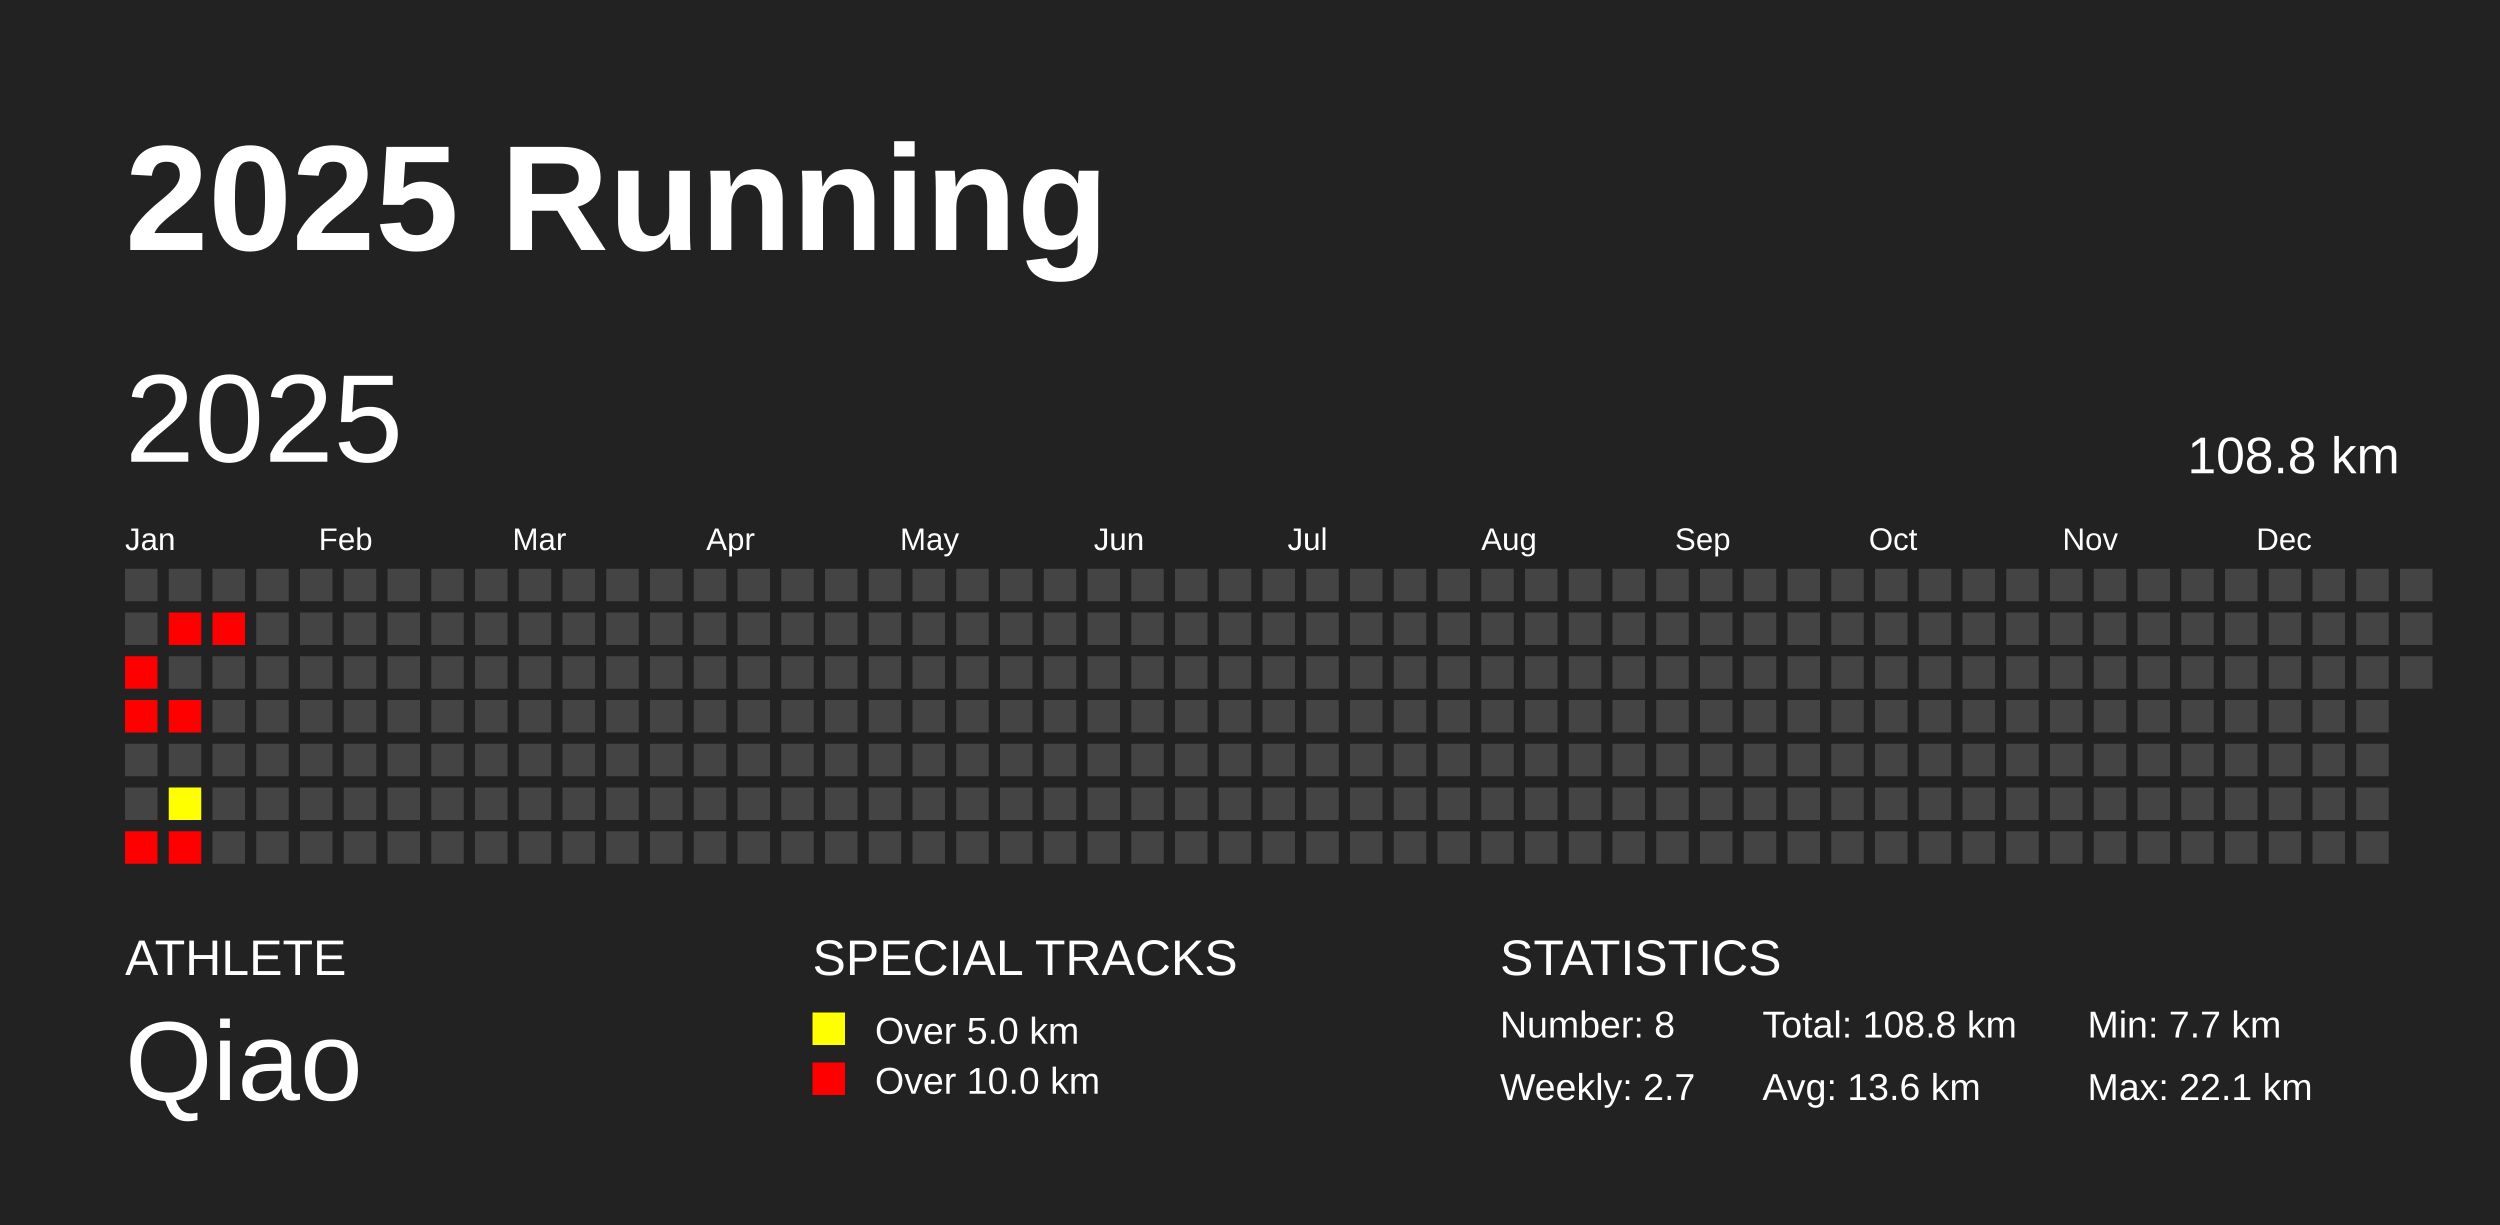
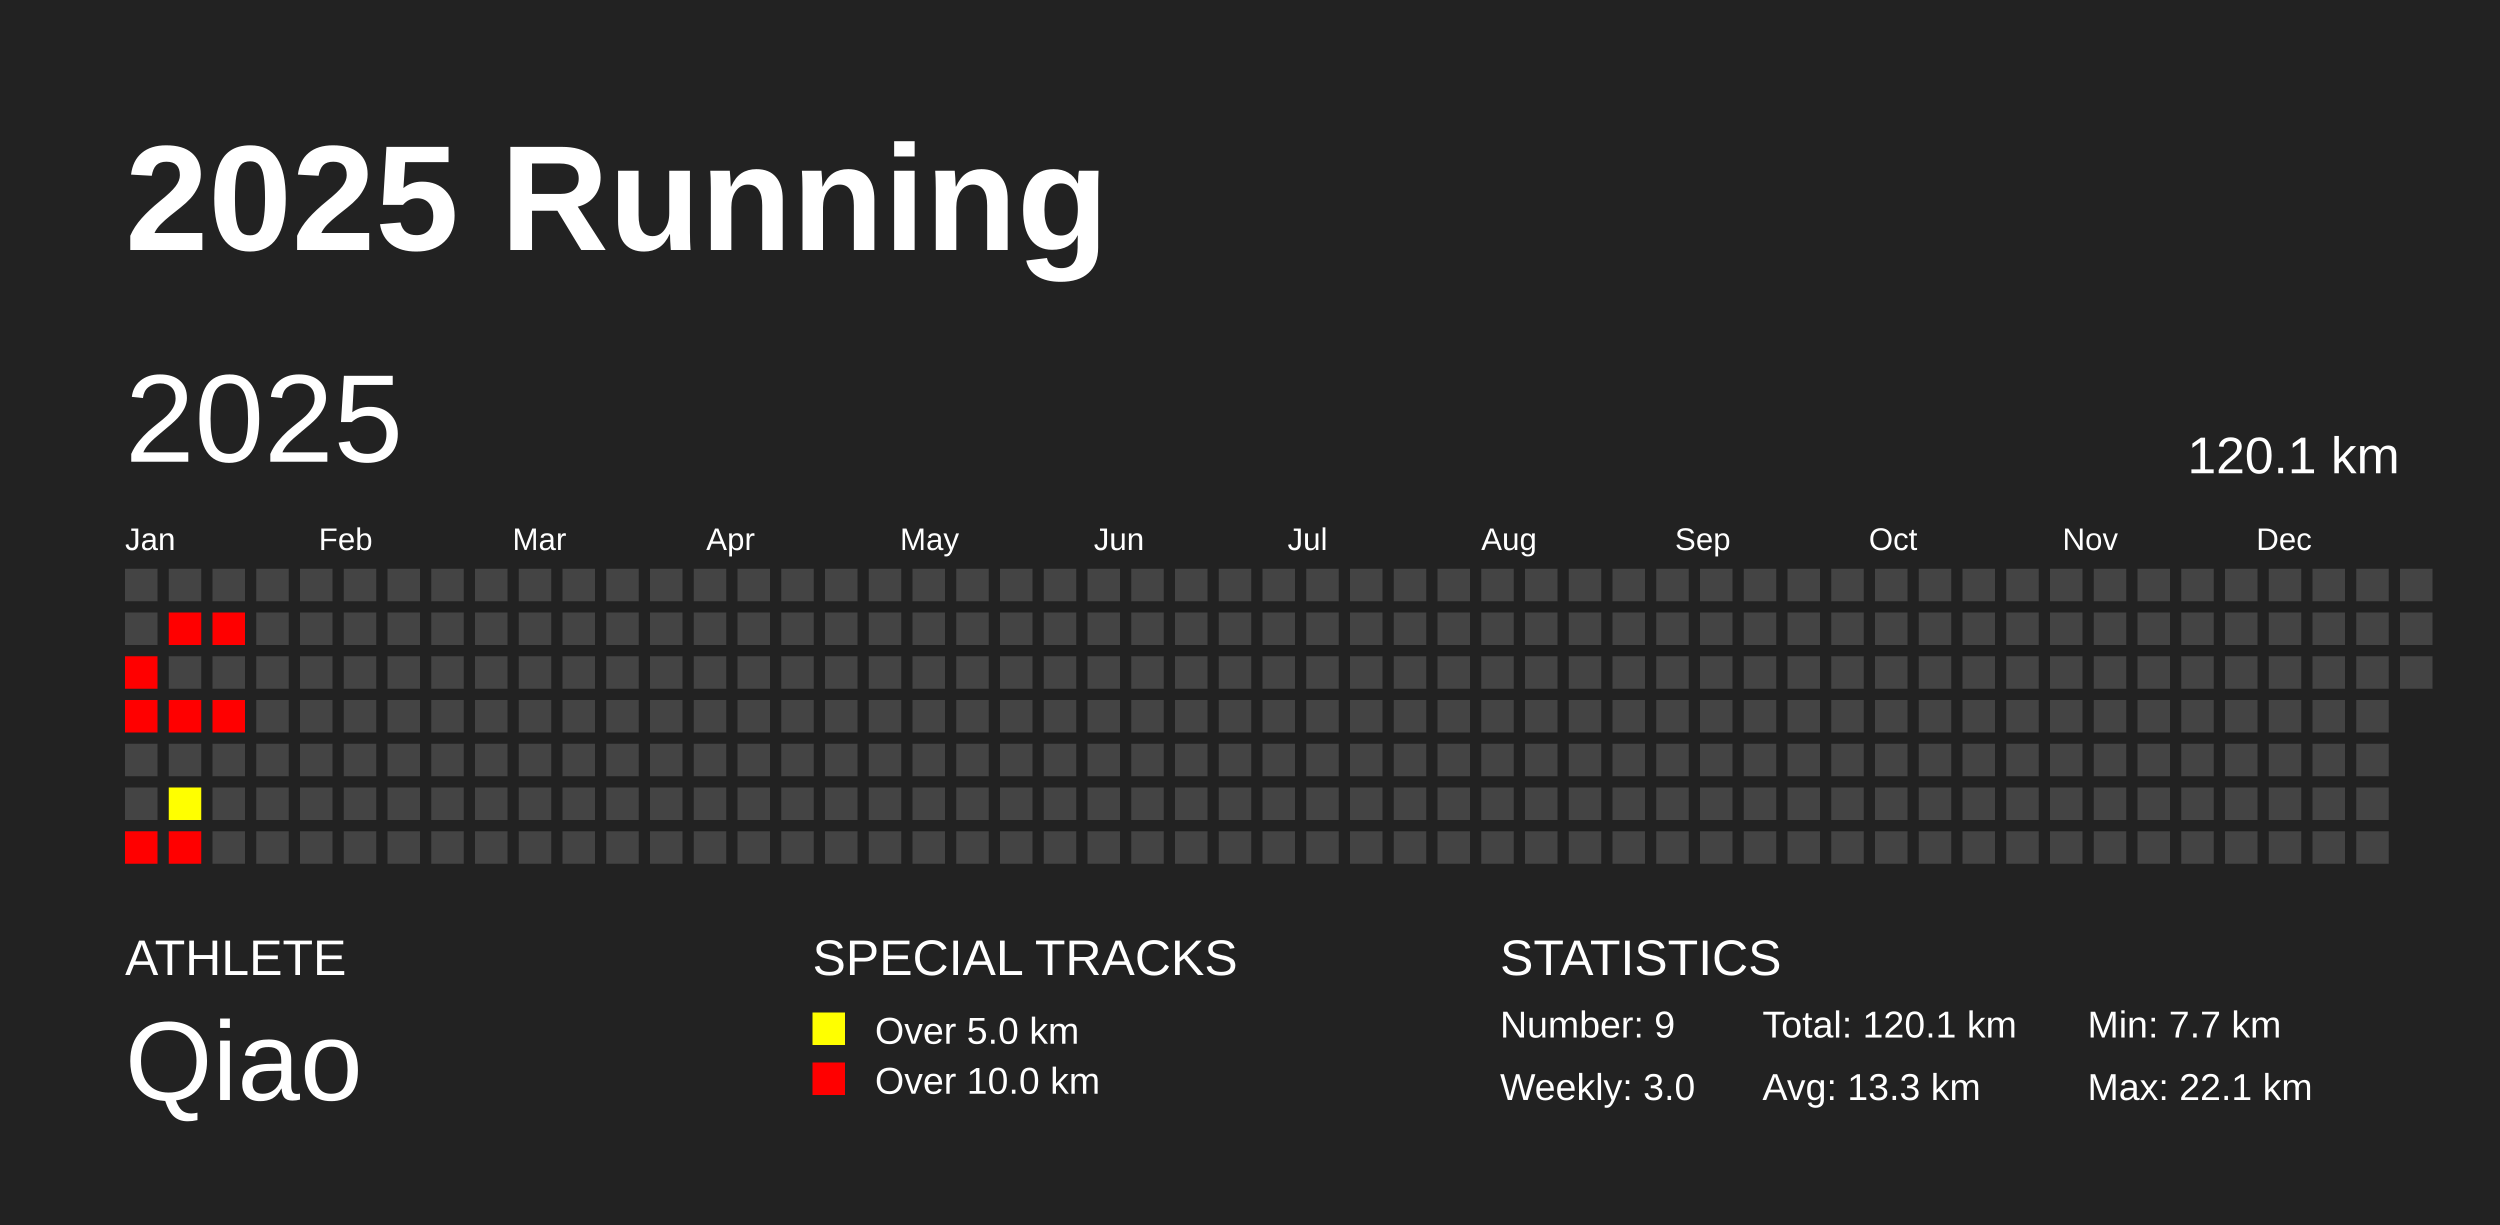
<svg xmlns="http://www.w3.org/2000/svg" baseProfile="full" height="98mm" version="1.1" viewBox="0,0,200,98" width="200mm">
  <defs />
  <rect fill="#222222" height="98" width="200" x="0" y="0" />
  <text fill="#FFFFFF" style="font-size:12px; font-family:Arial; font-weight:bold;" x="10" y="20">2025 Running</text>
  <text fill="#FFFFFF" style="font-size:4px; font-family:Arial" x="10" y="78">ATHLETE</text>
  <text fill="#FFFFFF" style="font-size:9px; font-family:Arial" x="10" y="88">Qiao</text>
  <text fill="#FFFFFF" style="font-size:4px; font-family:Arial" x="65" y="78">SPECIAL TRACKS</text>
  <rect fill="yellow" height="2.6" width="2.6" x="65" y="81" />
  <text fill="#FFFFFF" style="font-size:3px; font-family:Arial" x="70" y="83.5">Over 5.0 km</text>
  <rect fill="red" height="2.6" width="2.6" x="65" y="85" />
  <text fill="#FFFFFF" style="font-size:3px; font-family:Arial" x="70" y="87.5">Over 10.0 km</text>
  <text fill="#FFFFFF" style="font-size:4px; font-family:Arial" x="120" y="78">STATISTICS</text>
-   <text fill="#FFFFFF" style="font-size:3px; font-family:Arial" x="120" y="83">Number: 8</text>
-   <text fill="#FFFFFF" style="font-size:3px; font-family:Arial" x="120" y="88">Weekly: 2.7</text>
-   <text fill="#FFFFFF" style="font-size:3px; font-family:Arial" x="141" y="83">Total: 108.8 km</text>
-   <text fill="#FFFFFF" style="font-size:3px; font-family:Arial" x="141" y="88">Avg: 13.6 km</text>
+   <text fill="#FFFFFF" style="font-size:3px; font-family:Arial" x="120" y="83">Number: 9</text>
+   <text fill="#FFFFFF" style="font-size:3px; font-family:Arial" x="120" y="88">Weekly: 3.0</text>
+   <text fill="#FFFFFF" style="font-size:3px; font-family:Arial" x="141" y="83">Total: 120.1 km</text>
+   <text fill="#FFFFFF" style="font-size:3px; font-family:Arial" x="141" y="88">Avg: 13.3 km</text>
  <text fill="#FFFFFF" style="font-size:3px; font-family:Arial" x="167" y="83">Min: 7.7 km</text>
  <text fill="#FFFFFF" style="font-size:3px; font-family:Arial" x="167" y="88">Max: 22.1 km</text>
  <text dominant-baseline="hanging" fill="#FFFFFF" style="font-size:10.0px; font-family:Arial;" x="10" y="30">2025</text>
-   <text dominant-baseline="hanging" fill="#FFFFFF" style="font-size:4.125px; font-family:Arial;" x="175" y="35">108.8 km</text>
+   <text dominant-baseline="hanging" fill="#FFFFFF" style="font-size:4.125px; font-family:Arial;" x="175" y="35">120.1 km</text>
  <text fill="#FFFFFF" style="font-size:2.5px; font-family:Arial" x="10.0" y="44">Jan</text>
  <text fill="#FFFFFF" style="font-size:2.5px; font-family:Arial" x="25.5" y="44">Feb</text>
  <text fill="#FFFFFF" style="font-size:2.5px; font-family:Arial" x="41.0" y="44">Mar</text>
  <text fill="#FFFFFF" style="font-size:2.5px; font-family:Arial" x="56.5" y="44">Apr</text>
  <text fill="#FFFFFF" style="font-size:2.5px; font-family:Arial" x="72.0" y="44">May</text>
  <text fill="#FFFFFF" style="font-size:2.5px; font-family:Arial" x="87.5" y="44">Jun</text>
  <text fill="#FFFFFF" style="font-size:2.5px; font-family:Arial" x="103.0" y="44">Jul</text>
  <text fill="#FFFFFF" style="font-size:2.5px; font-family:Arial" x="118.5" y="44">Aug</text>
  <text fill="#FFFFFF" style="font-size:2.5px; font-family:Arial" x="134.0" y="44">Sep</text>
  <text fill="#FFFFFF" style="font-size:2.5px; font-family:Arial" x="149.5" y="44">Oct</text>
  <text fill="#FFFFFF" style="font-size:2.5px; font-family:Arial" x="165.0" y="44">Nov</text>
  <text fill="#FFFFFF" style="font-size:2.5px; font-family:Arial" x="180.5" y="44">Dec</text>
  <rect fill="#444444" height="2.6" width="2.6" x="10.0" y="45.5" />
  <rect fill="#444444" height="2.6" width="2.6" x="10.0" y="49.0" />
  <rect fill="red" height="2.6" width="2.6" x="10.0" y="52.5" />
  <rect fill="red" height="2.6" width="2.6" x="10.0" y="56.0" />
  <rect fill="#444444" height="2.6" width="2.6" x="10.0" y="59.5" />
  <rect fill="#444444" height="2.6" width="2.6" x="10.0" y="63.0" />
  <rect fill="red" height="2.6" width="2.6" x="10.0" y="66.5" />
  <rect fill="#444444" height="2.6" width="2.6" x="13.5" y="45.5" />
  <rect fill="red" height="2.6" width="2.6" x="13.5" y="49.0" />
  <rect fill="#444444" height="2.6" width="2.6" x="13.5" y="52.5" />
  <rect fill="red" height="2.6" width="2.6" x="13.5" y="56.0" />
  <rect fill="#444444" height="2.6" width="2.6" x="13.5" y="59.5" />
  <rect fill="#ffff00" height="2.6" width="2.6" x="13.5" y="63.0" />
  <rect fill="red" height="2.6" width="2.6" x="13.5" y="66.5" />
  <rect fill="#444444" height="2.6" width="2.6" x="17.0" y="45.5" />
  <rect fill="red" height="2.6" width="2.6" x="17.0" y="49.0" />
  <rect fill="#444444" height="2.6" width="2.6" x="17.0" y="52.5" />
-   <rect fill="#444444" height="2.6" width="2.6" x="17.0" y="56.0" />
+   <rect fill="red" height="2.6" width="2.6" x="17.0" y="56.0" />
  <rect fill="#444444" height="2.6" width="2.6" x="17.0" y="59.5" />
  <rect fill="#444444" height="2.6" width="2.6" x="17.0" y="63.0" />
  <rect fill="#444444" height="2.6" width="2.6" x="17.0" y="66.5" />
  <rect fill="#444444" height="2.6" width="2.6" x="20.5" y="45.5" />
  <rect fill="#444444" height="2.6" width="2.6" x="20.5" y="49.0" />
  <rect fill="#444444" height="2.6" width="2.6" x="20.5" y="52.5" />
  <rect fill="#444444" height="2.6" width="2.6" x="20.5" y="56.0" />
  <rect fill="#444444" height="2.6" width="2.6" x="20.5" y="59.5" />
  <rect fill="#444444" height="2.6" width="2.6" x="20.5" y="63.0" />
  <rect fill="#444444" height="2.6" width="2.6" x="20.5" y="66.5" />
  <rect fill="#444444" height="2.6" width="2.6" x="24.0" y="45.5" />
  <rect fill="#444444" height="2.6" width="2.6" x="24.0" y="49.0" />
  <rect fill="#444444" height="2.6" width="2.6" x="24.0" y="52.5" />
  <rect fill="#444444" height="2.6" width="2.6" x="24.0" y="56.0" />
  <rect fill="#444444" height="2.6" width="2.6" x="24.0" y="59.5" />
  <rect fill="#444444" height="2.6" width="2.6" x="24.0" y="63.0" />
  <rect fill="#444444" height="2.6" width="2.6" x="24.0" y="66.5" />
  <rect fill="#444444" height="2.6" width="2.6" x="27.5" y="45.5" />
  <rect fill="#444444" height="2.6" width="2.6" x="27.5" y="49.0" />
  <rect fill="#444444" height="2.6" width="2.6" x="27.5" y="52.5" />
  <rect fill="#444444" height="2.6" width="2.6" x="27.5" y="56.0" />
  <rect fill="#444444" height="2.6" width="2.6" x="27.5" y="59.5" />
  <rect fill="#444444" height="2.6" width="2.6" x="27.5" y="63.0" />
  <rect fill="#444444" height="2.6" width="2.6" x="27.5" y="66.5" />
  <rect fill="#444444" height="2.6" width="2.6" x="31.0" y="45.5" />
  <rect fill="#444444" height="2.6" width="2.6" x="31.0" y="49.0" />
  <rect fill="#444444" height="2.6" width="2.6" x="31.0" y="52.5" />
  <rect fill="#444444" height="2.6" width="2.6" x="31.0" y="56.0" />
  <rect fill="#444444" height="2.6" width="2.6" x="31.0" y="59.5" />
  <rect fill="#444444" height="2.6" width="2.6" x="31.0" y="63.0" />
  <rect fill="#444444" height="2.6" width="2.6" x="31.0" y="66.5" />
  <rect fill="#444444" height="2.6" width="2.6" x="34.5" y="45.5" />
  <rect fill="#444444" height="2.6" width="2.6" x="34.5" y="49.0" />
  <rect fill="#444444" height="2.6" width="2.6" x="34.5" y="52.5" />
  <rect fill="#444444" height="2.6" width="2.6" x="34.5" y="56.0" />
  <rect fill="#444444" height="2.6" width="2.6" x="34.5" y="59.5" />
  <rect fill="#444444" height="2.6" width="2.6" x="34.5" y="63.0" />
  <rect fill="#444444" height="2.6" width="2.6" x="34.5" y="66.5" />
  <rect fill="#444444" height="2.6" width="2.6" x="38.0" y="45.5" />
  <rect fill="#444444" height="2.6" width="2.6" x="38.0" y="49.0" />
  <rect fill="#444444" height="2.6" width="2.6" x="38.0" y="52.5" />
  <rect fill="#444444" height="2.6" width="2.6" x="38.0" y="56.0" />
  <rect fill="#444444" height="2.6" width="2.6" x="38.0" y="59.5" />
  <rect fill="#444444" height="2.6" width="2.6" x="38.0" y="63.0" />
  <rect fill="#444444" height="2.6" width="2.6" x="38.0" y="66.5" />
  <rect fill="#444444" height="2.6" width="2.6" x="41.5" y="45.5" />
  <rect fill="#444444" height="2.6" width="2.6" x="41.5" y="49.0" />
  <rect fill="#444444" height="2.6" width="2.6" x="41.5" y="52.5" />
  <rect fill="#444444" height="2.6" width="2.6" x="41.5" y="56.0" />
  <rect fill="#444444" height="2.6" width="2.6" x="41.5" y="59.5" />
  <rect fill="#444444" height="2.6" width="2.6" x="41.5" y="63.0" />
  <rect fill="#444444" height="2.6" width="2.6" x="41.5" y="66.5" />
  <rect fill="#444444" height="2.6" width="2.6" x="45.0" y="45.5" />
  <rect fill="#444444" height="2.6" width="2.6" x="45.0" y="49.0" />
  <rect fill="#444444" height="2.6" width="2.6" x="45.0" y="52.5" />
  <rect fill="#444444" height="2.6" width="2.6" x="45.0" y="56.0" />
  <rect fill="#444444" height="2.6" width="2.6" x="45.0" y="59.5" />
  <rect fill="#444444" height="2.6" width="2.6" x="45.0" y="63.0" />
  <rect fill="#444444" height="2.6" width="2.6" x="45.0" y="66.5" />
  <rect fill="#444444" height="2.6" width="2.6" x="48.5" y="45.5" />
  <rect fill="#444444" height="2.6" width="2.6" x="48.5" y="49.0" />
  <rect fill="#444444" height="2.6" width="2.6" x="48.5" y="52.5" />
  <rect fill="#444444" height="2.6" width="2.6" x="48.5" y="56.0" />
  <rect fill="#444444" height="2.6" width="2.6" x="48.5" y="59.5" />
  <rect fill="#444444" height="2.6" width="2.6" x="48.5" y="63.0" />
  <rect fill="#444444" height="2.6" width="2.6" x="48.5" y="66.5" />
  <rect fill="#444444" height="2.6" width="2.6" x="52.0" y="45.5" />
  <rect fill="#444444" height="2.6" width="2.6" x="52.0" y="49.0" />
  <rect fill="#444444" height="2.6" width="2.6" x="52.0" y="52.5" />
  <rect fill="#444444" height="2.6" width="2.6" x="52.0" y="56.0" />
  <rect fill="#444444" height="2.6" width="2.6" x="52.0" y="59.5" />
  <rect fill="#444444" height="2.6" width="2.6" x="52.0" y="63.0" />
  <rect fill="#444444" height="2.6" width="2.6" x="52.0" y="66.5" />
  <rect fill="#444444" height="2.6" width="2.6" x="55.5" y="45.5" />
  <rect fill="#444444" height="2.6" width="2.6" x="55.5" y="49.0" />
  <rect fill="#444444" height="2.6" width="2.6" x="55.5" y="52.5" />
  <rect fill="#444444" height="2.6" width="2.6" x="55.5" y="56.0" />
  <rect fill="#444444" height="2.6" width="2.6" x="55.5" y="59.5" />
  <rect fill="#444444" height="2.6" width="2.6" x="55.5" y="63.0" />
  <rect fill="#444444" height="2.6" width="2.6" x="55.5" y="66.5" />
  <rect fill="#444444" height="2.6" width="2.6" x="59.0" y="45.5" />
  <rect fill="#444444" height="2.6" width="2.6" x="59.0" y="49.0" />
  <rect fill="#444444" height="2.6" width="2.6" x="59.0" y="52.5" />
  <rect fill="#444444" height="2.6" width="2.6" x="59.0" y="56.0" />
  <rect fill="#444444" height="2.6" width="2.6" x="59.0" y="59.5" />
  <rect fill="#444444" height="2.6" width="2.6" x="59.0" y="63.0" />
  <rect fill="#444444" height="2.6" width="2.6" x="59.0" y="66.5" />
  <rect fill="#444444" height="2.6" width="2.6" x="62.5" y="45.5" />
  <rect fill="#444444" height="2.6" width="2.6" x="62.5" y="49.0" />
  <rect fill="#444444" height="2.6" width="2.6" x="62.5" y="52.5" />
  <rect fill="#444444" height="2.6" width="2.6" x="62.5" y="56.0" />
  <rect fill="#444444" height="2.6" width="2.6" x="62.5" y="59.5" />
  <rect fill="#444444" height="2.6" width="2.6" x="62.5" y="63.0" />
  <rect fill="#444444" height="2.6" width="2.6" x="62.5" y="66.5" />
  <rect fill="#444444" height="2.6" width="2.6" x="66.0" y="45.5" />
  <rect fill="#444444" height="2.6" width="2.6" x="66.0" y="49.0" />
  <rect fill="#444444" height="2.6" width="2.6" x="66.0" y="52.5" />
  <rect fill="#444444" height="2.6" width="2.6" x="66.0" y="56.0" />
  <rect fill="#444444" height="2.6" width="2.6" x="66.0" y="59.5" />
  <rect fill="#444444" height="2.6" width="2.6" x="66.0" y="63.0" />
  <rect fill="#444444" height="2.6" width="2.6" x="66.0" y="66.5" />
  <rect fill="#444444" height="2.6" width="2.6" x="69.5" y="45.5" />
  <rect fill="#444444" height="2.6" width="2.6" x="69.5" y="49.0" />
  <rect fill="#444444" height="2.6" width="2.6" x="69.5" y="52.5" />
  <rect fill="#444444" height="2.6" width="2.6" x="69.5" y="56.0" />
  <rect fill="#444444" height="2.6" width="2.6" x="69.5" y="59.5" />
  <rect fill="#444444" height="2.6" width="2.6" x="69.5" y="63.0" />
  <rect fill="#444444" height="2.6" width="2.6" x="69.5" y="66.5" />
  <rect fill="#444444" height="2.6" width="2.6" x="73.0" y="45.5" />
  <rect fill="#444444" height="2.6" width="2.6" x="73.0" y="49.0" />
  <rect fill="#444444" height="2.6" width="2.6" x="73.0" y="52.5" />
  <rect fill="#444444" height="2.6" width="2.6" x="73.0" y="56.0" />
  <rect fill="#444444" height="2.6" width="2.6" x="73.0" y="59.5" />
  <rect fill="#444444" height="2.6" width="2.6" x="73.0" y="63.0" />
  <rect fill="#444444" height="2.6" width="2.6" x="73.0" y="66.5" />
  <rect fill="#444444" height="2.6" width="2.6" x="76.5" y="45.5" />
  <rect fill="#444444" height="2.6" width="2.6" x="76.5" y="49.0" />
  <rect fill="#444444" height="2.6" width="2.6" x="76.5" y="52.5" />
  <rect fill="#444444" height="2.6" width="2.6" x="76.5" y="56.0" />
  <rect fill="#444444" height="2.6" width="2.6" x="76.5" y="59.5" />
  <rect fill="#444444" height="2.6" width="2.6" x="76.5" y="63.0" />
  <rect fill="#444444" height="2.6" width="2.6" x="76.5" y="66.5" />
  <rect fill="#444444" height="2.6" width="2.6" x="80.0" y="45.5" />
  <rect fill="#444444" height="2.6" width="2.6" x="80.0" y="49.0" />
  <rect fill="#444444" height="2.6" width="2.6" x="80.0" y="52.5" />
  <rect fill="#444444" height="2.6" width="2.6" x="80.0" y="56.0" />
  <rect fill="#444444" height="2.6" width="2.6" x="80.0" y="59.5" />
  <rect fill="#444444" height="2.6" width="2.6" x="80.0" y="63.0" />
  <rect fill="#444444" height="2.6" width="2.6" x="80.0" y="66.5" />
  <rect fill="#444444" height="2.6" width="2.6" x="83.5" y="45.5" />
  <rect fill="#444444" height="2.6" width="2.6" x="83.5" y="49.0" />
  <rect fill="#444444" height="2.6" width="2.6" x="83.5" y="52.5" />
  <rect fill="#444444" height="2.6" width="2.6" x="83.5" y="56.0" />
  <rect fill="#444444" height="2.6" width="2.6" x="83.5" y="59.5" />
  <rect fill="#444444" height="2.6" width="2.6" x="83.5" y="63.0" />
  <rect fill="#444444" height="2.6" width="2.6" x="83.5" y="66.5" />
  <rect fill="#444444" height="2.6" width="2.6" x="87.0" y="45.5" />
  <rect fill="#444444" height="2.6" width="2.6" x="87.0" y="49.0" />
  <rect fill="#444444" height="2.6" width="2.6" x="87.0" y="52.5" />
  <rect fill="#444444" height="2.6" width="2.6" x="87.0" y="56.0" />
  <rect fill="#444444" height="2.6" width="2.6" x="87.0" y="59.5" />
  <rect fill="#444444" height="2.6" width="2.6" x="87.0" y="63.0" />
  <rect fill="#444444" height="2.6" width="2.6" x="87.0" y="66.5" />
  <rect fill="#444444" height="2.6" width="2.6" x="90.5" y="45.5" />
  <rect fill="#444444" height="2.6" width="2.6" x="90.5" y="49.0" />
  <rect fill="#444444" height="2.6" width="2.6" x="90.5" y="52.5" />
  <rect fill="#444444" height="2.6" width="2.6" x="90.5" y="56.0" />
  <rect fill="#444444" height="2.6" width="2.6" x="90.5" y="59.5" />
  <rect fill="#444444" height="2.6" width="2.6" x="90.5" y="63.0" />
  <rect fill="#444444" height="2.6" width="2.6" x="90.5" y="66.5" />
  <rect fill="#444444" height="2.6" width="2.6" x="94.0" y="45.5" />
  <rect fill="#444444" height="2.6" width="2.6" x="94.0" y="49.0" />
  <rect fill="#444444" height="2.6" width="2.6" x="94.0" y="52.5" />
  <rect fill="#444444" height="2.6" width="2.6" x="94.0" y="56.0" />
  <rect fill="#444444" height="2.6" width="2.6" x="94.0" y="59.5" />
  <rect fill="#444444" height="2.6" width="2.6" x="94.0" y="63.0" />
  <rect fill="#444444" height="2.6" width="2.6" x="94.0" y="66.5" />
  <rect fill="#444444" height="2.6" width="2.6" x="97.5" y="45.5" />
  <rect fill="#444444" height="2.6" width="2.6" x="97.5" y="49.0" />
  <rect fill="#444444" height="2.6" width="2.6" x="97.5" y="52.5" />
  <rect fill="#444444" height="2.6" width="2.6" x="97.5" y="56.0" />
  <rect fill="#444444" height="2.6" width="2.6" x="97.5" y="59.5" />
  <rect fill="#444444" height="2.6" width="2.6" x="97.5" y="63.0" />
  <rect fill="#444444" height="2.6" width="2.6" x="97.5" y="66.5" />
  <rect fill="#444444" height="2.6" width="2.6" x="101.0" y="45.5" />
  <rect fill="#444444" height="2.6" width="2.6" x="101.0" y="49.0" />
  <rect fill="#444444" height="2.6" width="2.6" x="101.0" y="52.5" />
  <rect fill="#444444" height="2.6" width="2.6" x="101.0" y="56.0" />
  <rect fill="#444444" height="2.6" width="2.6" x="101.0" y="59.5" />
  <rect fill="#444444" height="2.6" width="2.6" x="101.0" y="63.0" />
  <rect fill="#444444" height="2.6" width="2.6" x="101.0" y="66.5" />
  <rect fill="#444444" height="2.6" width="2.6" x="104.5" y="45.5" />
  <rect fill="#444444" height="2.6" width="2.6" x="104.5" y="49.0" />
  <rect fill="#444444" height="2.6" width="2.6" x="104.5" y="52.5" />
  <rect fill="#444444" height="2.6" width="2.6" x="104.5" y="56.0" />
  <rect fill="#444444" height="2.6" width="2.6" x="104.5" y="59.5" />
  <rect fill="#444444" height="2.6" width="2.6" x="104.5" y="63.0" />
  <rect fill="#444444" height="2.6" width="2.6" x="104.5" y="66.5" />
  <rect fill="#444444" height="2.6" width="2.6" x="108.0" y="45.5" />
  <rect fill="#444444" height="2.6" width="2.6" x="108.0" y="49.0" />
  <rect fill="#444444" height="2.6" width="2.6" x="108.0" y="52.5" />
  <rect fill="#444444" height="2.6" width="2.6" x="108.0" y="56.0" />
  <rect fill="#444444" height="2.6" width="2.6" x="108.0" y="59.5" />
  <rect fill="#444444" height="2.6" width="2.6" x="108.0" y="63.0" />
  <rect fill="#444444" height="2.6" width="2.6" x="108.0" y="66.5" />
  <rect fill="#444444" height="2.6" width="2.6" x="111.5" y="45.5" />
  <rect fill="#444444" height="2.6" width="2.6" x="111.5" y="49.0" />
  <rect fill="#444444" height="2.6" width="2.6" x="111.5" y="52.5" />
  <rect fill="#444444" height="2.6" width="2.6" x="111.5" y="56.0" />
  <rect fill="#444444" height="2.6" width="2.6" x="111.5" y="59.5" />
  <rect fill="#444444" height="2.6" width="2.6" x="111.5" y="63.0" />
  <rect fill="#444444" height="2.6" width="2.6" x="111.5" y="66.5" />
  <rect fill="#444444" height="2.6" width="2.6" x="115.0" y="45.5" />
  <rect fill="#444444" height="2.6" width="2.6" x="115.0" y="49.0" />
  <rect fill="#444444" height="2.6" width="2.6" x="115.0" y="52.5" />
  <rect fill="#444444" height="2.6" width="2.6" x="115.0" y="56.0" />
  <rect fill="#444444" height="2.6" width="2.6" x="115.0" y="59.5" />
  <rect fill="#444444" height="2.6" width="2.6" x="115.0" y="63.0" />
  <rect fill="#444444" height="2.6" width="2.6" x="115.0" y="66.5" />
  <rect fill="#444444" height="2.6" width="2.6" x="118.5" y="45.5" />
  <rect fill="#444444" height="2.6" width="2.6" x="118.5" y="49.0" />
  <rect fill="#444444" height="2.6" width="2.6" x="118.5" y="52.5" />
  <rect fill="#444444" height="2.6" width="2.6" x="118.5" y="56.0" />
  <rect fill="#444444" height="2.6" width="2.6" x="118.5" y="59.5" />
  <rect fill="#444444" height="2.6" width="2.6" x="118.5" y="63.0" />
  <rect fill="#444444" height="2.6" width="2.6" x="118.5" y="66.5" />
  <rect fill="#444444" height="2.6" width="2.6" x="122.0" y="45.5" />
  <rect fill="#444444" height="2.6" width="2.6" x="122.0" y="49.0" />
  <rect fill="#444444" height="2.6" width="2.6" x="122.0" y="52.5" />
  <rect fill="#444444" height="2.6" width="2.6" x="122.0" y="56.0" />
  <rect fill="#444444" height="2.6" width="2.6" x="122.0" y="59.5" />
  <rect fill="#444444" height="2.6" width="2.6" x="122.0" y="63.0" />
  <rect fill="#444444" height="2.6" width="2.6" x="122.0" y="66.5" />
  <rect fill="#444444" height="2.6" width="2.6" x="125.5" y="45.5" />
  <rect fill="#444444" height="2.6" width="2.6" x="125.5" y="49.0" />
  <rect fill="#444444" height="2.6" width="2.6" x="125.5" y="52.5" />
  <rect fill="#444444" height="2.6" width="2.6" x="125.5" y="56.0" />
  <rect fill="#444444" height="2.6" width="2.6" x="125.5" y="59.5" />
  <rect fill="#444444" height="2.6" width="2.6" x="125.5" y="63.0" />
  <rect fill="#444444" height="2.6" width="2.6" x="125.5" y="66.5" />
  <rect fill="#444444" height="2.6" width="2.6" x="129.0" y="45.5" />
  <rect fill="#444444" height="2.6" width="2.6" x="129.0" y="49.0" />
  <rect fill="#444444" height="2.6" width="2.6" x="129.0" y="52.5" />
  <rect fill="#444444" height="2.6" width="2.6" x="129.0" y="56.0" />
  <rect fill="#444444" height="2.6" width="2.6" x="129.0" y="59.5" />
  <rect fill="#444444" height="2.6" width="2.6" x="129.0" y="63.0" />
  <rect fill="#444444" height="2.6" width="2.6" x="129.0" y="66.5" />
  <rect fill="#444444" height="2.6" width="2.6" x="132.5" y="45.5" />
  <rect fill="#444444" height="2.6" width="2.6" x="132.5" y="49.0" />
  <rect fill="#444444" height="2.6" width="2.6" x="132.5" y="52.5" />
  <rect fill="#444444" height="2.6" width="2.6" x="132.5" y="56.0" />
  <rect fill="#444444" height="2.6" width="2.6" x="132.5" y="59.5" />
  <rect fill="#444444" height="2.6" width="2.6" x="132.5" y="63.0" />
  <rect fill="#444444" height="2.6" width="2.6" x="132.5" y="66.5" />
  <rect fill="#444444" height="2.6" width="2.6" x="136.0" y="45.5" />
  <rect fill="#444444" height="2.6" width="2.6" x="136.0" y="49.0" />
  <rect fill="#444444" height="2.6" width="2.6" x="136.0" y="52.5" />
  <rect fill="#444444" height="2.6" width="2.6" x="136.0" y="56.0" />
  <rect fill="#444444" height="2.6" width="2.6" x="136.0" y="59.5" />
  <rect fill="#444444" height="2.6" width="2.6" x="136.0" y="63.0" />
  <rect fill="#444444" height="2.6" width="2.6" x="136.0" y="66.5" />
  <rect fill="#444444" height="2.6" width="2.6" x="139.5" y="45.5" />
  <rect fill="#444444" height="2.6" width="2.6" x="139.5" y="49.0" />
  <rect fill="#444444" height="2.6" width="2.6" x="139.5" y="52.5" />
  <rect fill="#444444" height="2.6" width="2.6" x="139.5" y="56.0" />
  <rect fill="#444444" height="2.6" width="2.6" x="139.5" y="59.5" />
  <rect fill="#444444" height="2.6" width="2.6" x="139.5" y="63.0" />
  <rect fill="#444444" height="2.6" width="2.6" x="139.5" y="66.5" />
  <rect fill="#444444" height="2.6" width="2.6" x="143.0" y="45.5" />
  <rect fill="#444444" height="2.6" width="2.6" x="143.0" y="49.0" />
  <rect fill="#444444" height="2.6" width="2.6" x="143.0" y="52.5" />
  <rect fill="#444444" height="2.6" width="2.6" x="143.0" y="56.0" />
  <rect fill="#444444" height="2.6" width="2.6" x="143.0" y="59.5" />
  <rect fill="#444444" height="2.6" width="2.6" x="143.0" y="63.0" />
  <rect fill="#444444" height="2.6" width="2.6" x="143.0" y="66.5" />
  <rect fill="#444444" height="2.6" width="2.6" x="146.5" y="45.5" />
  <rect fill="#444444" height="2.6" width="2.6" x="146.5" y="49.0" />
  <rect fill="#444444" height="2.6" width="2.6" x="146.5" y="52.5" />
  <rect fill="#444444" height="2.6" width="2.6" x="146.5" y="56.0" />
  <rect fill="#444444" height="2.6" width="2.6" x="146.5" y="59.5" />
  <rect fill="#444444" height="2.6" width="2.6" x="146.5" y="63.0" />
  <rect fill="#444444" height="2.6" width="2.6" x="146.5" y="66.5" />
  <rect fill="#444444" height="2.6" width="2.6" x="150.0" y="45.5" />
  <rect fill="#444444" height="2.6" width="2.6" x="150.0" y="49.0" />
  <rect fill="#444444" height="2.6" width="2.6" x="150.0" y="52.5" />
  <rect fill="#444444" height="2.6" width="2.6" x="150.0" y="56.0" />
  <rect fill="#444444" height="2.6" width="2.6" x="150.0" y="59.5" />
  <rect fill="#444444" height="2.6" width="2.6" x="150.0" y="63.0" />
  <rect fill="#444444" height="2.6" width="2.6" x="150.0" y="66.5" />
  <rect fill="#444444" height="2.6" width="2.6" x="153.5" y="45.5" />
  <rect fill="#444444" height="2.6" width="2.6" x="153.5" y="49.0" />
  <rect fill="#444444" height="2.6" width="2.6" x="153.5" y="52.5" />
  <rect fill="#444444" height="2.6" width="2.6" x="153.5" y="56.0" />
  <rect fill="#444444" height="2.6" width="2.6" x="153.5" y="59.5" />
  <rect fill="#444444" height="2.6" width="2.6" x="153.5" y="63.0" />
  <rect fill="#444444" height="2.6" width="2.6" x="153.5" y="66.5" />
  <rect fill="#444444" height="2.6" width="2.6" x="157.0" y="45.5" />
  <rect fill="#444444" height="2.6" width="2.6" x="157.0" y="49.0" />
  <rect fill="#444444" height="2.6" width="2.6" x="157.0" y="52.5" />
  <rect fill="#444444" height="2.6" width="2.6" x="157.0" y="56.0" />
  <rect fill="#444444" height="2.6" width="2.6" x="157.0" y="59.5" />
  <rect fill="#444444" height="2.6" width="2.6" x="157.0" y="63.0" />
  <rect fill="#444444" height="2.6" width="2.6" x="157.0" y="66.5" />
  <rect fill="#444444" height="2.6" width="2.6" x="160.5" y="45.5" />
  <rect fill="#444444" height="2.6" width="2.6" x="160.5" y="49.0" />
  <rect fill="#444444" height="2.6" width="2.6" x="160.5" y="52.5" />
  <rect fill="#444444" height="2.6" width="2.6" x="160.5" y="56.0" />
  <rect fill="#444444" height="2.6" width="2.6" x="160.5" y="59.5" />
  <rect fill="#444444" height="2.6" width="2.6" x="160.5" y="63.0" />
  <rect fill="#444444" height="2.6" width="2.6" x="160.5" y="66.5" />
  <rect fill="#444444" height="2.6" width="2.6" x="164.0" y="45.5" />
  <rect fill="#444444" height="2.6" width="2.6" x="164.0" y="49.0" />
  <rect fill="#444444" height="2.6" width="2.6" x="164.0" y="52.5" />
  <rect fill="#444444" height="2.6" width="2.6" x="164.0" y="56.0" />
  <rect fill="#444444" height="2.6" width="2.6" x="164.0" y="59.5" />
  <rect fill="#444444" height="2.6" width="2.6" x="164.0" y="63.0" />
  <rect fill="#444444" height="2.6" width="2.6" x="164.0" y="66.5" />
  <rect fill="#444444" height="2.6" width="2.6" x="167.5" y="45.5" />
  <rect fill="#444444" height="2.6" width="2.6" x="167.5" y="49.0" />
  <rect fill="#444444" height="2.6" width="2.6" x="167.5" y="52.5" />
  <rect fill="#444444" height="2.6" width="2.6" x="167.5" y="56.0" />
  <rect fill="#444444" height="2.6" width="2.6" x="167.5" y="59.5" />
  <rect fill="#444444" height="2.6" width="2.6" x="167.5" y="63.0" />
  <rect fill="#444444" height="2.6" width="2.6" x="167.5" y="66.5" />
  <rect fill="#444444" height="2.6" width="2.6" x="171.0" y="45.5" />
  <rect fill="#444444" height="2.6" width="2.6" x="171.0" y="49.0" />
  <rect fill="#444444" height="2.6" width="2.6" x="171.0" y="52.5" />
  <rect fill="#444444" height="2.6" width="2.6" x="171.0" y="56.0" />
  <rect fill="#444444" height="2.6" width="2.6" x="171.0" y="59.5" />
  <rect fill="#444444" height="2.6" width="2.6" x="171.0" y="63.0" />
  <rect fill="#444444" height="2.6" width="2.6" x="171.0" y="66.5" />
  <rect fill="#444444" height="2.6" width="2.6" x="174.5" y="45.5" />
  <rect fill="#444444" height="2.6" width="2.6" x="174.5" y="49.0" />
  <rect fill="#444444" height="2.6" width="2.6" x="174.5" y="52.5" />
  <rect fill="#444444" height="2.6" width="2.6" x="174.5" y="56.0" />
  <rect fill="#444444" height="2.6" width="2.6" x="174.5" y="59.5" />
  <rect fill="#444444" height="2.6" width="2.6" x="174.5" y="63.0" />
  <rect fill="#444444" height="2.6" width="2.6" x="174.5" y="66.5" />
  <rect fill="#444444" height="2.6" width="2.6" x="178.0" y="45.5" />
  <rect fill="#444444" height="2.6" width="2.6" x="178.0" y="49.0" />
  <rect fill="#444444" height="2.6" width="2.6" x="178.0" y="52.5" />
  <rect fill="#444444" height="2.6" width="2.6" x="178.0" y="56.0" />
  <rect fill="#444444" height="2.6" width="2.6" x="178.0" y="59.5" />
  <rect fill="#444444" height="2.6" width="2.6" x="178.0" y="63.0" />
  <rect fill="#444444" height="2.6" width="2.6" x="178.0" y="66.5" />
  <rect fill="#444444" height="2.6" width="2.6" x="181.5" y="45.5" />
  <rect fill="#444444" height="2.6" width="2.6" x="181.5" y="49.0" />
  <rect fill="#444444" height="2.6" width="2.6" x="181.5" y="52.5" />
  <rect fill="#444444" height="2.6" width="2.6" x="181.5" y="56.0" />
  <rect fill="#444444" height="2.6" width="2.6" x="181.5" y="59.5" />
  <rect fill="#444444" height="2.6" width="2.6" x="181.5" y="63.0" />
  <rect fill="#444444" height="2.6" width="2.6" x="181.5" y="66.5" />
  <rect fill="#444444" height="2.6" width="2.6" x="185.0" y="45.5" />
  <rect fill="#444444" height="2.6" width="2.6" x="185.0" y="49.0" />
  <rect fill="#444444" height="2.6" width="2.6" x="185.0" y="52.5" />
  <rect fill="#444444" height="2.6" width="2.6" x="185.0" y="56.0" />
  <rect fill="#444444" height="2.6" width="2.6" x="185.0" y="59.5" />
  <rect fill="#444444" height="2.6" width="2.6" x="185.0" y="63.0" />
  <rect fill="#444444" height="2.6" width="2.6" x="185.0" y="66.5" />
  <rect fill="#444444" height="2.6" width="2.6" x="188.5" y="45.5" />
  <rect fill="#444444" height="2.6" width="2.6" x="188.5" y="49.0" />
  <rect fill="#444444" height="2.6" width="2.6" x="188.5" y="52.5" />
  <rect fill="#444444" height="2.6" width="2.6" x="188.5" y="56.0" />
  <rect fill="#444444" height="2.6" width="2.6" x="188.5" y="59.5" />
  <rect fill="#444444" height="2.6" width="2.6" x="188.5" y="63.0" />
  <rect fill="#444444" height="2.6" width="2.6" x="188.5" y="66.5" />
  <rect fill="#444444" height="2.6" width="2.6" x="192.0" y="45.5" />
  <rect fill="#444444" height="2.6" width="2.6" x="192.0" y="49.0" />
  <rect fill="#444444" height="2.6" width="2.6" x="192.0" y="52.5" />
</svg>
